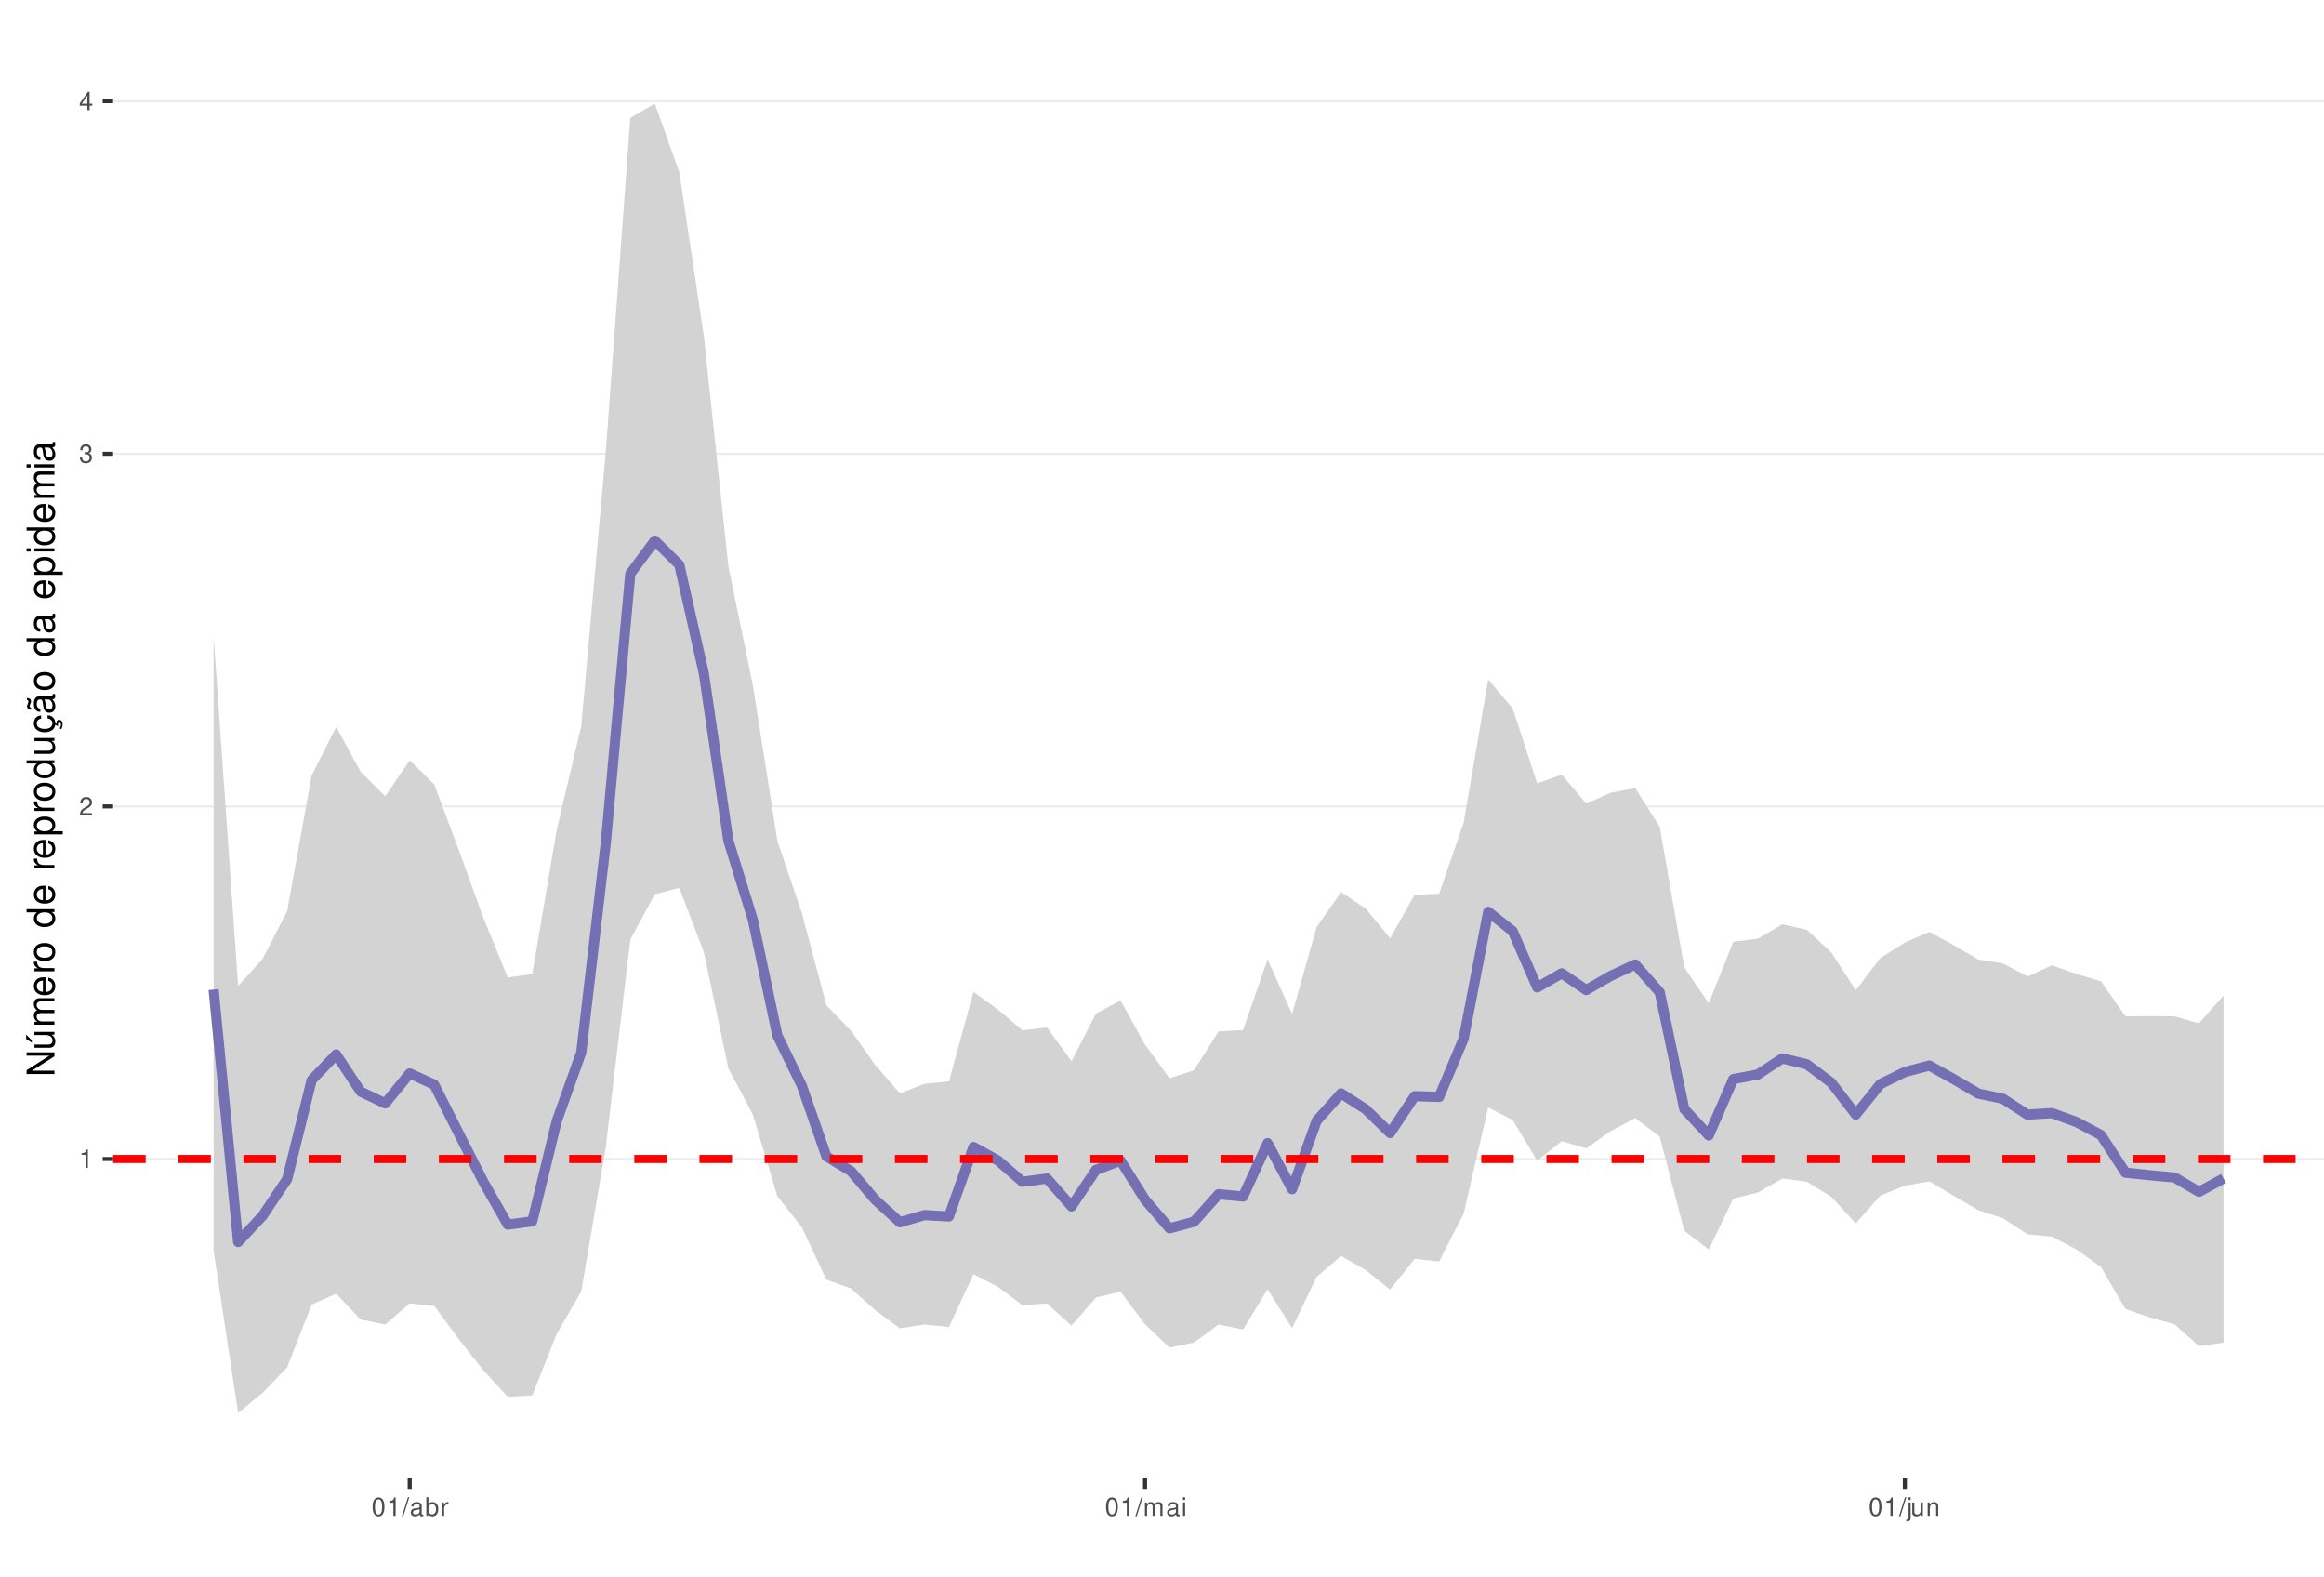
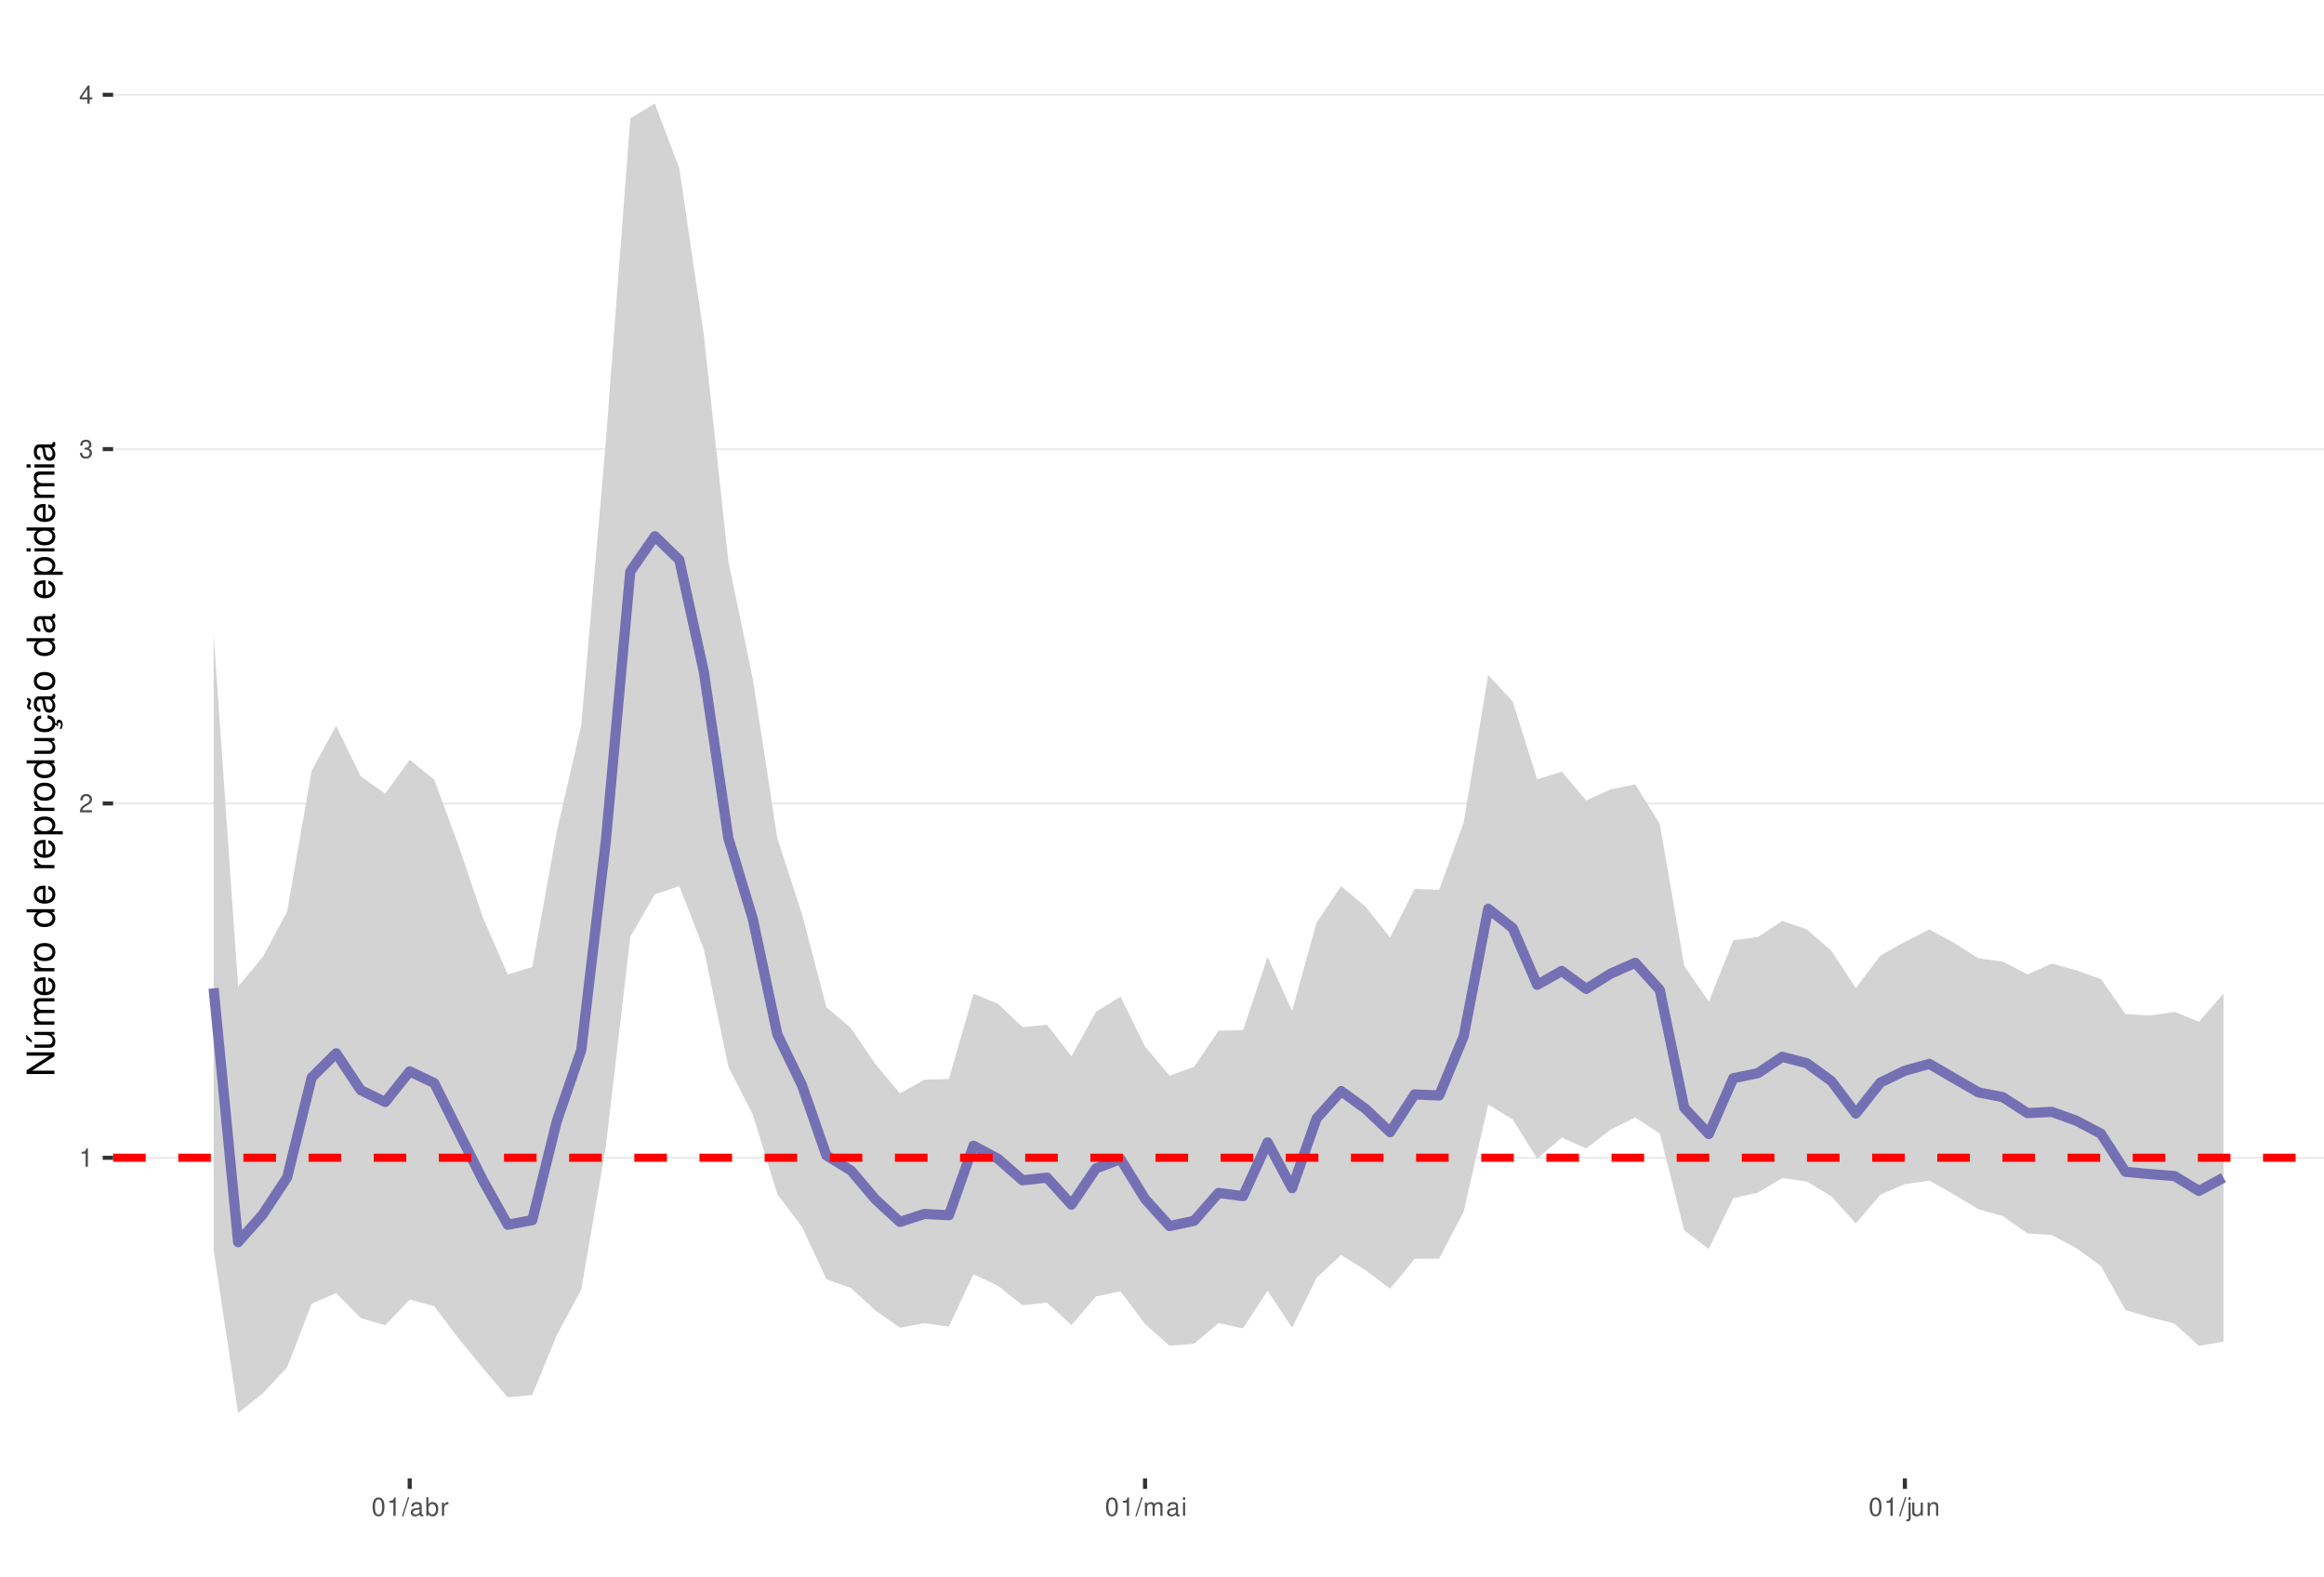
<svg xmlns="http://www.w3.org/2000/svg" xmlns:xlink="http://www.w3.org/1999/xlink" width="609pt" height="413pt" viewBox="0 0 609 413" version="1.1">
  <defs>
    <g>
      <symbol overflow="visible" id="glyph0-0">
        <path style="stroke:none;" d="" />
      </symbol>
      <symbol overflow="visible" id="glyph0-1">
        <path style="stroke:none;" d="M 1.719 -3.422 L 1.719 0 L 2.312 0 L 2.312 -4.812 L 1.922 -4.812 C 1.719 -4.078 1.578 -3.969 0.672 -3.859 L 0.672 -3.422 Z M 1.719 -3.422 " />
      </symbol>
      <symbol overflow="visible" id="glyph0-2">
        <path style="stroke:none;" d="M 3.375 -0.578 L 0.891 -0.578 C 0.938 -0.984 1.156 -1.234 1.734 -1.578 L 2.406 -1.953 C 3.062 -2.328 3.406 -2.812 3.406 -3.406 C 3.406 -3.812 3.234 -4.188 2.969 -4.438 C 2.688 -4.688 2.344 -4.812 1.891 -4.812 C 1.297 -4.812 0.844 -4.594 0.578 -4.188 C 0.422 -3.938 0.344 -3.641 0.328 -3.141 L 0.922 -3.141 C 0.938 -3.469 0.984 -3.672 1.062 -3.828 C 1.219 -4.125 1.516 -4.297 1.875 -4.297 C 2.406 -4.297 2.797 -3.906 2.797 -3.391 C 2.797 -3.016 2.578 -2.672 2.156 -2.438 L 1.547 -2.078 C 0.562 -1.516 0.281 -1.062 0.219 0 L 3.375 0 Z M 3.375 -0.578 " />
      </symbol>
      <symbol overflow="visible" id="glyph0-3">
        <path style="stroke:none;" d="M 1.469 -2.219 L 1.797 -2.219 C 2.422 -2.219 2.766 -1.922 2.766 -1.344 C 2.766 -0.734 2.406 -0.359 1.797 -0.359 C 1.156 -0.359 0.844 -0.688 0.797 -1.391 L 0.219 -1.391 C 0.234 -1.016 0.312 -0.766 0.422 -0.547 C 0.672 -0.078 1.125 0.156 1.766 0.156 C 2.75 0.156 3.375 -0.438 3.375 -1.344 C 3.375 -1.953 3.141 -2.297 2.562 -2.484 C 3.016 -2.672 3.234 -3 3.234 -3.484 C 3.234 -4.312 2.688 -4.812 1.797 -4.812 C 0.844 -4.812 0.328 -4.281 0.312 -3.266 L 0.906 -3.266 C 0.906 -3.547 0.938 -3.719 1 -3.875 C 1.141 -4.141 1.438 -4.297 1.797 -4.297 C 2.312 -4.297 2.625 -3.984 2.625 -3.469 C 2.625 -3.125 2.516 -2.922 2.25 -2.812 C 2.094 -2.75 1.875 -2.719 1.469 -2.703 Z M 1.469 -2.219 " />
      </symbol>
      <symbol overflow="visible" id="glyph0-4">
        <path style="stroke:none;" d="M 2.172 -1.172 L 2.172 0 L 2.766 0 L 2.766 -1.172 L 3.469 -1.172 L 3.469 -1.688 L 2.766 -1.688 L 2.766 -4.812 L 2.328 -4.812 L 0.188 -1.781 L 0.188 -1.172 Z M 2.172 -1.688 L 0.703 -1.688 L 2.172 -3.812 Z M 2.172 -1.688 " />
      </symbol>
      <symbol overflow="visible" id="glyph0-5">
        <path style="stroke:none;" d="M 1.828 -4.812 C 1.391 -4.812 0.984 -4.609 0.75 -4.281 C 0.438 -3.859 0.281 -3.219 0.281 -2.328 C 0.281 -0.703 0.812 0.156 1.828 0.156 C 2.828 0.156 3.375 -0.703 3.375 -2.297 C 3.375 -3.219 3.234 -3.844 2.922 -4.281 C 2.672 -4.625 2.281 -4.812 1.828 -4.812 Z M 1.828 -4.297 C 2.469 -4.297 2.781 -3.641 2.781 -2.344 C 2.781 -0.969 2.469 -0.328 1.812 -0.328 C 1.203 -0.328 0.891 -1 0.891 -2.328 C 0.891 -3.641 1.203 -4.297 1.828 -4.297 Z M 1.828 -4.297 " />
      </symbol>
      <symbol overflow="visible" id="glyph0-6">
        <path style="stroke:none;" d="M 1.531 -4.859 L -0.047 0.141 L 0.312 0.141 L 1.891 -4.859 Z M 1.531 -4.859 " />
      </symbol>
      <symbol overflow="visible" id="glyph0-7">
        <path style="stroke:none;" d="M 3.562 -0.328 C 3.5 -0.312 3.469 -0.312 3.438 -0.312 C 3.25 -0.312 3.141 -0.406 3.141 -0.578 L 3.141 -2.641 C 3.141 -3.25 2.688 -3.594 1.828 -3.594 C 1.312 -3.594 0.906 -3.438 0.672 -3.188 C 0.516 -3 0.453 -2.797 0.438 -2.453 L 0.984 -2.453 C 1.031 -2.875 1.297 -3.078 1.812 -3.078 C 2.312 -3.078 2.594 -2.891 2.594 -2.562 L 2.594 -2.406 C 2.578 -2.172 2.469 -2.078 2.016 -2.031 C 1.219 -1.922 1.109 -1.891 0.891 -1.812 C 0.484 -1.641 0.281 -1.328 0.281 -0.875 C 0.281 -0.25 0.719 0.156 1.422 0.156 C 1.859 0.156 2.219 0 2.609 -0.359 C 2.656 0 2.828 0.156 3.188 0.156 C 3.297 0.156 3.375 0.141 3.562 0.094 Z M 2.594 -1.094 C 2.594 -0.906 2.531 -0.797 2.375 -0.641 C 2.141 -0.438 1.875 -0.328 1.547 -0.328 C 1.109 -0.328 0.859 -0.547 0.859 -0.891 C 0.859 -1.266 1.094 -1.438 1.703 -1.531 C 2.297 -1.609 2.406 -1.641 2.594 -1.719 Z M 2.594 -1.094 " />
      </symbol>
      <symbol overflow="visible" id="glyph0-8">
        <path style="stroke:none;" d="M 0.359 -4.859 L 0.359 0 L 0.859 0 L 0.859 -0.453 C 1.125 -0.047 1.484 0.156 1.969 0.156 C 2.875 0.156 3.484 -0.594 3.484 -1.75 C 3.484 -2.891 2.922 -3.594 1.984 -3.594 C 1.516 -3.594 1.172 -3.406 0.906 -3.016 L 0.906 -4.859 Z M 1.891 -3.062 C 2.5 -3.062 2.906 -2.531 2.906 -1.703 C 2.906 -0.906 2.484 -0.359 1.891 -0.359 C 1.297 -0.359 0.906 -0.906 0.906 -1.719 C 0.906 -2.531 1.297 -3.062 1.891 -3.062 Z M 1.891 -3.062 " />
      </symbol>
      <symbol overflow="visible" id="glyph0-9">
        <path style="stroke:none;" d="M 0.453 -3.484 L 0.453 0 L 1.016 0 L 1.016 -1.812 C 1.031 -2.656 1.375 -3.016 2.141 -3 L 2.141 -3.562 C 2.047 -3.578 1.984 -3.594 1.922 -3.594 C 1.562 -3.594 1.297 -3.375 0.969 -2.859 L 0.969 -3.484 Z M 0.453 -3.484 " />
      </symbol>
      <symbol overflow="visible" id="glyph0-10">
        <path style="stroke:none;" d="M 0.469 -3.484 L 0.469 0 L 1.031 0 L 1.031 -2.188 C 1.031 -2.703 1.391 -3.109 1.844 -3.109 C 2.25 -3.109 2.484 -2.844 2.484 -2.406 L 2.484 0 L 3.047 0 L 3.047 -2.188 C 3.047 -2.703 3.422 -3.109 3.875 -3.109 C 4.266 -3.109 4.516 -2.844 4.516 -2.406 L 4.516 0 L 5.078 0 L 5.078 -2.609 C 5.078 -3.234 4.719 -3.594 4.062 -3.594 C 3.594 -3.594 3.312 -3.453 2.984 -3.062 C 2.781 -3.422 2.5 -3.594 2.047 -3.594 C 1.578 -3.594 1.266 -3.422 0.984 -3 L 0.984 -3.484 Z M 0.469 -3.484 " />
      </symbol>
      <symbol overflow="visible" id="glyph0-11">
        <path style="stroke:none;" d="M 1 -3.484 L 0.453 -3.484 L 0.453 0 L 1 0 Z M 1 -4.859 L 0.438 -4.859 L 0.438 -4.156 L 1 -4.156 Z M 1 -4.859 " />
      </symbol>
      <symbol overflow="visible" id="glyph0-12">
        <path style="stroke:none;" d="M 0.469 -3.484 L 0.469 0.5 C 0.469 0.859 0.359 0.969 0.016 0.969 C -0.031 0.969 -0.047 0.969 -0.125 0.953 L -0.125 1.438 C -0.047 1.438 -0.016 1.453 0.062 1.453 C 0.688 1.453 1.016 1.203 1.016 0.719 L 1.016 -3.484 Z M 1.016 -4.859 L 0.469 -4.859 L 0.469 -4.156 L 1.016 -4.156 Z M 1.016 -4.859 " />
      </symbol>
      <symbol overflow="visible" id="glyph0-13">
        <path style="stroke:none;" d="M 3.203 0 L 3.203 -3.484 L 2.656 -3.484 L 2.656 -1.516 C 2.656 -0.797 2.281 -0.328 1.703 -0.328 C 1.266 -0.328 0.984 -0.594 0.984 -1.016 L 0.984 -3.484 L 0.438 -3.484 L 0.438 -0.797 C 0.438 -0.219 0.859 0.156 1.547 0.156 C 2.062 0.156 2.391 -0.031 2.703 -0.484 L 2.703 0 Z M 3.203 0 " />
      </symbol>
      <symbol overflow="visible" id="glyph0-14">
        <path style="stroke:none;" d="M 0.469 -3.484 L 0.469 0 L 1.031 0 L 1.031 -1.922 C 1.031 -2.641 1.391 -3.109 1.969 -3.109 C 2.406 -3.109 2.688 -2.828 2.688 -2.422 L 2.688 0 L 3.234 0 L 3.234 -2.641 C 3.234 -3.219 2.812 -3.594 2.141 -3.594 C 1.625 -3.594 1.281 -3.391 0.984 -2.906 L 0.984 -3.484 Z M 0.469 -3.484 " />
      </symbol>
      <symbol overflow="visible" id="glyph1-0">
        <path style="stroke:none;" d="" />
      </symbol>
      <symbol overflow="visible" id="glyph1-1">
        <path style="stroke:none;" d="M -7.297 -6.453 L -7.297 -5.578 L -1.328 -5.578 L -7.297 -1.766 L -7.297 -0.766 L 0 -0.766 L 0 -1.641 L -5.906 -1.641 L 0 -5.406 L 0 -6.453 Z M -7.297 -6.453 " />
      </symbol>
      <symbol overflow="visible" id="glyph1-2">
        <path style="stroke:none;" d="M 0 -4.812 L -5.234 -4.812 L -5.234 -3.984 L -2.266 -3.984 C -1.203 -3.984 -0.5 -3.438 -0.5 -2.562 C -0.5 -1.906 -0.906 -1.484 -1.531 -1.484 L -5.234 -1.484 L -5.234 -0.656 L -1.203 -0.656 C -0.328 -0.656 0.234 -1.297 0.234 -2.312 C 0.234 -3.094 -0.047 -3.578 -0.734 -4.062 L 0 -4.062 Z M -7.406 -2.953 L -5.922 -2 L -5.922 -2.594 L -7.406 -4.094 Z M -7.406 -2.953 " />
      </symbol>
      <symbol overflow="visible" id="glyph1-3">
        <path style="stroke:none;" d="M -5.234 -0.703 L 0 -0.703 L 0 -1.547 L -3.297 -1.547 C -4.047 -1.547 -4.656 -2.094 -4.656 -2.766 C -4.656 -3.391 -4.281 -3.734 -3.609 -3.734 L 0 -3.734 L 0 -4.578 L -3.297 -4.578 C -4.047 -4.578 -4.656 -5.125 -4.656 -5.812 C -4.656 -6.422 -4.266 -6.781 -3.609 -6.781 L 0 -6.781 L 0 -7.625 L -3.938 -7.625 C -4.875 -7.625 -5.391 -7.078 -5.391 -6.094 C -5.391 -5.406 -5.188 -4.984 -4.594 -4.484 C -5.156 -4.188 -5.391 -3.766 -5.391 -3.078 C -5.391 -2.375 -5.125 -1.906 -4.5 -1.469 L -5.234 -1.469 Z M -5.234 -0.703 " />
      </symbol>
      <symbol overflow="visible" id="glyph1-4">
        <path style="stroke:none;" d="M -2.344 -5.125 C -3.141 -5.125 -3.625 -5.062 -4.016 -4.922 C -4.875 -4.578 -5.391 -3.781 -5.391 -2.797 C -5.391 -1.344 -4.281 -0.406 -2.547 -0.406 C -0.812 -0.406 0.234 -1.297 0.234 -2.781 C 0.234 -3.984 -0.453 -4.812 -1.594 -5.016 L -1.594 -4.188 C -0.906 -3.953 -0.547 -3.484 -0.547 -2.812 C -0.547 -2.281 -0.781 -1.828 -1.219 -1.547 C -1.516 -1.344 -1.812 -1.281 -2.344 -1.266 Z M -3.016 -1.297 C -3.984 -1.359 -4.625 -1.953 -4.625 -2.797 C -4.625 -3.641 -3.953 -4.234 -3.016 -4.234 Z M -3.016 -1.297 " />
      </symbol>
      <symbol overflow="visible" id="glyph1-5">
        <path style="stroke:none;" d="M -5.234 -0.688 L 0 -0.688 L 0 -1.531 L -2.719 -1.531 C -3.984 -1.547 -4.547 -2.062 -4.516 -3.203 L -5.359 -3.203 C -5.375 -3.062 -5.391 -2.984 -5.391 -2.891 C -5.391 -2.344 -5.062 -1.938 -4.297 -1.453 L -5.234 -1.453 Z M -5.234 -0.688 " />
      </symbol>
      <symbol overflow="visible" id="glyph1-6">
        <path style="stroke:none;" d="M -5.391 -2.719 C -5.391 -1.234 -4.344 -0.359 -2.578 -0.359 C -0.812 -0.359 0.234 -1.234 0.234 -2.734 C 0.234 -4.203 -0.812 -5.094 -2.547 -5.094 C -4.359 -5.094 -5.391 -4.234 -5.391 -2.719 Z M -4.625 -2.734 C -4.625 -3.672 -3.844 -4.234 -2.547 -4.234 C -1.312 -4.234 -0.547 -3.656 -0.547 -2.734 C -0.547 -1.797 -1.312 -1.234 -2.578 -1.234 C -3.844 -1.234 -4.625 -1.797 -4.625 -2.734 Z M -4.625 -2.734 " />
      </symbol>
      <symbol overflow="visible" id="glyph1-7">
        <path style="stroke:none;" d="" />
      </symbol>
      <symbol overflow="visible" id="glyph1-8">
        <path style="stroke:none;" d="M -7.297 -4.953 L -7.297 -4.125 L -4.578 -4.125 C -5.109 -3.766 -5.391 -3.203 -5.391 -2.516 C -5.391 -1.156 -4.297 -0.266 -2.625 -0.266 C -0.859 -0.266 0.234 -1.125 0.234 -2.547 C 0.234 -3.266 -0.047 -3.766 -0.688 -4.203 L 0 -4.203 L 0 -4.953 Z M -4.609 -2.656 C -4.609 -3.547 -3.812 -4.125 -2.562 -4.125 C -1.344 -4.125 -0.547 -3.547 -0.547 -2.656 C -0.547 -1.734 -1.359 -1.125 -2.578 -1.125 C -3.797 -1.125 -4.609 -1.734 -4.609 -2.656 Z M -4.609 -2.656 " />
      </symbol>
      <symbol overflow="visible" id="glyph1-9">
        <path style="stroke:none;" d="M 2.188 -0.547 L 2.188 -1.375 L -0.547 -1.375 C -0.016 -1.812 0.234 -2.312 0.234 -2.984 C 0.234 -4.344 -0.859 -5.234 -2.531 -5.234 C -4.297 -5.234 -5.391 -4.375 -5.391 -2.984 C -5.391 -2.266 -5.062 -1.703 -4.453 -1.312 L -5.234 -1.312 L -5.234 -0.547 Z M -4.609 -2.844 C -4.609 -3.766 -3.797 -4.359 -2.547 -4.359 C -1.359 -4.359 -0.547 -3.75 -0.547 -2.844 C -0.547 -1.953 -1.344 -1.375 -2.578 -1.375 C -3.812 -1.375 -4.609 -1.953 -4.609 -2.844 Z M -4.609 -2.844 " />
      </symbol>
      <symbol overflow="visible" id="glyph1-10">
        <path style="stroke:none;" d="M 0 -4.812 L -5.234 -4.812 L -5.234 -3.984 L -2.266 -3.984 C -1.203 -3.984 -0.5 -3.438 -0.5 -2.562 C -0.5 -1.906 -0.906 -1.484 -1.531 -1.484 L -5.234 -1.484 L -5.234 -0.656 L -1.203 -0.656 C -0.328 -0.656 0.234 -1.297 0.234 -2.312 C 0.234 -3.094 -0.047 -3.578 -0.734 -4.062 L 0 -4.062 Z M 0 -4.812 " />
      </symbol>
      <symbol overflow="visible" id="glyph1-11">
        <path style="stroke:none;" d="M 0.234 -2.641 C 0.234 -3.875 -0.547 -4.703 -1.797 -4.766 L -1.797 -3.938 C -0.953 -3.797 -0.531 -3.359 -0.531 -2.656 C -0.531 -1.734 -1.281 -1.188 -2.516 -1.188 C -3.844 -1.188 -4.625 -1.719 -4.625 -2.625 C -4.625 -3.328 -4.203 -3.766 -3.484 -3.875 L -3.484 -4.703 C -3.984 -4.672 -4.312 -4.562 -4.609 -4.359 C -5.094 -4 -5.391 -3.375 -5.391 -2.641 C -5.391 -1.219 -4.266 -0.312 -2.531 -0.312 C -1.469 -0.312 -0.625 -0.672 -0.156 -1.312 C 0.047 -1.594 0.125 -1.812 0.203 -2.25 L 0.922 -1.938 L 0.984 -2.062 C 0.938 -2.188 0.906 -2.25 0.906 -2.375 C 0.906 -2.656 1.047 -2.828 1.281 -2.828 C 1.547 -2.828 1.734 -2.594 1.734 -2.297 C 1.734 -2.031 1.672 -1.844 1.438 -1.406 L 1.406 -1.312 L 1.812 -1.094 C 2.078 -1.75 2.141 -1.953 2.141 -2.344 C 2.141 -3.109 1.781 -3.578 1.203 -3.578 C 0.781 -3.578 0.547 -3.297 0.547 -2.797 C 0.547 -2.703 0.547 -2.641 0.562 -2.516 Z M 0.234 -2.641 " />
      </symbol>
      <symbol overflow="visible" id="glyph1-12">
        <path style="stroke:none;" d="M -0.484 -5.344 C -0.469 -5.266 -0.469 -5.219 -0.469 -5.172 C -0.469 -4.875 -0.625 -4.719 -0.875 -4.719 L -3.953 -4.719 C -4.891 -4.719 -5.391 -4.047 -5.391 -2.75 C -5.391 -1.984 -5.172 -1.375 -4.781 -1.016 C -4.516 -0.766 -4.203 -0.672 -3.688 -0.656 L -3.688 -1.484 C -4.328 -1.562 -4.625 -1.938 -4.625 -2.719 C -4.625 -3.484 -4.344 -3.891 -3.844 -3.891 L -3.625 -3.891 C -3.266 -3.875 -3.125 -3.703 -3.047 -3.016 C -2.891 -1.844 -2.844 -1.656 -2.719 -1.344 C -2.453 -0.734 -2 -0.422 -1.312 -0.422 C -0.375 -0.422 0.234 -1.078 0.234 -2.141 C 0.234 -2.797 0 -3.328 -0.547 -3.922 C 0 -3.984 0.234 -4.234 0.234 -4.781 C 0.234 -4.953 0.203 -5.062 0.141 -5.344 Z M -1.656 -3.891 C -1.375 -3.891 -1.203 -3.812 -0.969 -3.562 C -0.656 -3.219 -0.5 -2.812 -0.5 -2.312 C -0.5 -1.672 -0.812 -1.297 -1.344 -1.297 C -1.891 -1.297 -2.172 -1.656 -2.297 -2.547 C -2.422 -3.438 -2.453 -3.609 -2.594 -3.891 Z M -7.172 -3.75 C -6.922 -3.672 -6.812 -3.547 -6.812 -3.375 C -6.812 -3.25 -6.875 -2.984 -6.984 -2.734 C -7.156 -2.312 -7.172 -2.25 -7.172 -2.047 C -7.172 -1.594 -6.797 -1.297 -6.141 -1.188 L -6.141 -1.766 C -6.375 -1.812 -6.5 -1.938 -6.5 -2.094 C -6.5 -2.203 -6.469 -2.344 -6.375 -2.578 C -6.156 -3.156 -6.125 -3.234 -6.125 -3.438 C -6.125 -3.922 -6.484 -4.219 -7.172 -4.312 Z M -7.172 -3.75 " />
      </symbol>
      <symbol overflow="visible" id="glyph1-13">
        <path style="stroke:none;" d="M -0.484 -5.344 C -0.469 -5.266 -0.469 -5.219 -0.469 -5.172 C -0.469 -4.875 -0.625 -4.719 -0.875 -4.719 L -3.953 -4.719 C -4.891 -4.719 -5.391 -4.047 -5.391 -2.75 C -5.391 -1.984 -5.172 -1.375 -4.781 -1.016 C -4.516 -0.766 -4.203 -0.672 -3.688 -0.656 L -3.688 -1.484 C -4.328 -1.562 -4.625 -1.938 -4.625 -2.719 C -4.625 -3.484 -4.344 -3.891 -3.844 -3.891 L -3.625 -3.891 C -3.266 -3.875 -3.125 -3.703 -3.047 -3.016 C -2.891 -1.844 -2.844 -1.656 -2.719 -1.344 C -2.453 -0.734 -2 -0.422 -1.312 -0.422 C -0.375 -0.422 0.234 -1.078 0.234 -2.141 C 0.234 -2.797 0 -3.328 -0.547 -3.922 C 0 -3.984 0.234 -4.234 0.234 -4.781 C 0.234 -4.953 0.203 -5.062 0.141 -5.344 Z M -1.656 -3.891 C -1.375 -3.891 -1.203 -3.812 -0.969 -3.562 C -0.656 -3.219 -0.5 -2.812 -0.5 -2.312 C -0.5 -1.672 -0.812 -1.297 -1.344 -1.297 C -1.891 -1.297 -2.172 -1.656 -2.297 -2.547 C -2.422 -3.438 -2.453 -3.609 -2.594 -3.891 Z M -1.656 -3.891 " />
      </symbol>
      <symbol overflow="visible" id="glyph1-14">
        <path style="stroke:none;" d="M -5.234 -1.5 L -5.234 -0.672 L 0 -0.672 L 0 -1.5 Z M -7.297 -1.5 L -7.297 -0.656 L -6.234 -0.656 L -6.234 -1.5 Z M -7.297 -1.5 " />
      </symbol>
    </g>
    <clipPath id="clip1">
      <path d="M 29.645 9.961 L 609 9.961 L 609 387.328 L 29.645 387.328 Z M 29.645 9.961 " />
    </clipPath>
    <clipPath id="clip2">
      <path d="M 29.645 303 L 609 303 L 609 304 L 29.645 304 Z M 29.645 303 " />
    </clipPath>
    <clipPath id="clip3">
-       <path d="M 29.645 210 L 609 210 L 609 212 L 29.645 212 Z M 29.645 210 " />
+       <path d="M 29.645 210 L 609 210 L 609 211 L 29.645 211 Z M 29.645 210 " />
    </clipPath>
    <clipPath id="clip4">
-       <path d="M 29.645 118 L 609 118 L 609 120 L 29.645 120 Z M 29.645 118 " />
+       <path d="M 29.645 117 L 609 117 L 609 118 L 29.645 118 Z M 29.645 117 " />
    </clipPath>
    <clipPath id="clip5">
-       <path d="M 29.645 26 L 609 26 L 609 27 L 29.645 27 Z M 29.645 26 " />
+       <path d="M 29.645 24 L 609 24 L 609 26 L 29.645 26 Z M 29.645 24 " />
    </clipPath>
    <clipPath id="clip6">
      <path d="M 29.645 302 L 609 302 L 609 305 L 29.645 305 Z M 29.645 302 " />
    </clipPath>
  </defs>
  <g id="surface53">
    <rect x="0" y="0" width="609" height="413" style="fill:rgb(100%,100%,100%);fill-opacity:1;stroke:none;" />
    <rect x="0" y="0" width="609" height="413" style="fill:rgb(100%,100%,100%);fill-opacity:1;stroke:none;" />
    <path style="fill:none;stroke-width:1.067;stroke-linecap:round;stroke-linejoin:round;stroke:rgb(100%,100%,100%);stroke-opacity:1;stroke-miterlimit:10;" d="M 0 413 L 609 413 L 609 0 L 0 0 Z M 0 413 " />
    <g clip-path="url(#clip1)" clip-rule="nonzero">
      <path style=" stroke:none;fill-rule:nonzero;fill:rgb(100%,100%,100%);fill-opacity:1;" d="M 29.645 387.328 L 609 387.328 L 609 9.961 L 29.645 9.961 Z M 29.645 387.328 " />
    </g>
    <g clip-path="url(#clip2)" clip-rule="nonzero">
-       <path style="fill:none;stroke-width:0.533;stroke-linecap:butt;stroke-linejoin:round;stroke:rgb(92.157%,92.157%,92.157%);stroke-opacity:1;stroke-miterlimit:10;" d="M 29.645 303.629 L 609 303.629 " />
+       <path style="fill:none;stroke-width:0.533;stroke-linecap:butt;stroke-linejoin:round;stroke:rgb(92.157%,92.157%,92.157%);stroke-opacity:1;stroke-miterlimit:10;" d="M 29.645 303.309 L 609 303.309 " />
    </g>
    <g clip-path="url(#clip3)" clip-rule="nonzero">
-       <path style="fill:none;stroke-width:0.533;stroke-linecap:butt;stroke-linejoin:round;stroke:rgb(92.157%,92.157%,92.157%);stroke-opacity:1;stroke-miterlimit:10;" d="M 29.645 211.258 L 609 211.258 " />
+       <path style="fill:none;stroke-width:0.533;stroke-linecap:butt;stroke-linejoin:round;stroke:rgb(92.157%,92.157%,92.157%);stroke-opacity:1;stroke-miterlimit:10;" d="M 29.645 210.484 L 609 210.484 " />
    </g>
    <g clip-path="url(#clip4)" clip-rule="nonzero">
-       <path style="fill:none;stroke-width:0.533;stroke-linecap:butt;stroke-linejoin:round;stroke:rgb(92.157%,92.157%,92.157%);stroke-opacity:1;stroke-miterlimit:10;" d="M 29.645 118.883 L 609 118.883 " />
+       <path style="fill:none;stroke-width:0.533;stroke-linecap:butt;stroke-linejoin:round;stroke:rgb(92.157%,92.157%,92.157%);stroke-opacity:1;stroke-miterlimit:10;" d="M 29.645 117.66 L 609 117.66 " />
    </g>
    <g clip-path="url(#clip5)" clip-rule="nonzero">
-       <path style="fill:none;stroke-width:0.533;stroke-linecap:butt;stroke-linejoin:round;stroke:rgb(92.157%,92.157%,92.157%);stroke-opacity:1;stroke-miterlimit:10;" d="M 29.645 26.512 L 609 26.512 " />
-     </g>
-     <path style=" stroke:none;fill-rule:nonzero;fill:rgb(82.745%,82.745%,82.745%);fill-opacity:1;" d="M 55.98 166.777 L 62.402 258.289 L 68.824 251.223 L 75.25 238.703 L 81.672 203.16 L 88.094 190.445 L 94.516 202.191 L 100.941 208.609 L 107.363 199.191 L 113.785 205.5 L 120.211 222.664 L 126.633 240.352 L 133.055 256.094 L 139.477 255.18 L 145.902 217.324 L 152.324 190.172 L 158.746 118.281 L 165.172 30.91 L 171.594 27.117 L 178.016 45.129 L 184.441 88.055 L 190.863 148.32 L 197.285 179.52 L 203.707 220.27 L 210.133 239.234 L 216.555 263.359 L 222.977 269.977 L 229.402 279.082 L 235.824 286.438 L 242.246 283.938 L 248.668 283.312 L 255.094 259.863 L 261.516 264.473 L 267.938 269.941 L 274.363 269.184 L 280.785 278.012 L 287.207 265.547 L 293.629 262.098 L 300.055 273.688 L 306.477 282.484 L 312.898 280.379 L 319.324 270.215 L 325.746 269.848 L 332.168 251.348 L 338.59 265.641 L 345.016 242.875 L 351.438 233.699 L 357.859 238.023 L 364.285 245.805 L 370.707 234.41 L 377.129 234.141 L 383.551 215.496 L 389.977 178.016 L 396.398 185.629 L 402.82 205.227 L 409.246 202.926 L 415.668 210.523 L 422.09 207.676 L 428.512 206.477 L 434.938 216.625 L 441.359 253.449 L 447.781 262.855 L 454.207 246.703 L 460.629 245.93 L 467.051 242.137 L 473.477 243.59 L 479.898 249.531 L 486.32 259.422 L 492.742 250.969 L 499.168 246.93 L 505.59 244.133 L 512.012 247.641 L 518.438 251.387 L 524.859 252.395 L 531.281 255.824 L 537.703 252.906 L 544.129 255.16 L 550.551 257.078 L 556.973 266.254 L 563.398 266.203 L 569.82 266.262 L 576.242 268.09 L 582.664 260.801 L 582.664 351.742 L 576.242 352.656 L 569.82 346.934 L 563.398 345.16 L 556.973 342.941 L 550.551 331.934 L 544.129 327.332 L 537.703 323.977 L 531.281 323.355 L 524.859 319.133 L 518.438 317.059 L 512.012 313.309 L 505.59 309.516 L 499.168 310.621 L 492.742 313.215 L 486.32 320.496 L 479.898 313.562 L 473.477 309.574 L 467.051 308.75 L 460.629 312.43 L 454.207 314.012 L 447.781 327.324 L 441.359 322.457 L 434.938 297.82 L 428.512 292.898 L 422.09 296.312 L 415.668 300.863 L 409.246 298.973 L 402.82 304.094 L 396.398 293.434 L 389.977 290.129 L 383.551 317.914 L 377.129 330.496 L 370.707 329.789 L 364.285 337.863 L 357.859 332.715 L 351.438 329.031 L 345.016 334.512 L 338.59 347.922 L 332.168 337.777 L 325.746 348.293 L 319.324 347 L 312.898 351.719 L 306.477 353.043 L 300.055 346.961 L 293.629 338.41 L 287.207 339.941 L 280.785 347.277 L 274.363 341.484 L 267.938 341.961 L 261.516 337.125 L 255.094 333.812 L 248.668 347.66 L 242.246 346.992 L 235.824 347.996 L 229.402 343.273 L 222.977 337.555 L 216.555 335.246 L 210.133 321.555 L 203.707 313.398 L 197.285 292 L 190.863 279.852 L 184.441 249.43 L 178.016 232.625 L 171.594 234.258 L 165.172 246.148 L 158.746 300.512 L 152.324 338.328 L 145.902 349.406 L 139.477 365.559 L 133.055 365.941 L 126.633 358.949 L 120.211 350.801 L 113.785 342.109 L 107.363 341.457 L 100.941 346.996 L 94.516 345.695 L 88.094 338.934 L 81.672 341.754 L 75.25 358.219 L 68.824 364.871 L 62.402 370.176 L 55.98 327.73 Z M 55.98 166.777 " />
-     <path style="fill:none;stroke-width:2.667;stroke-linecap:butt;stroke-linejoin:round;stroke:rgb(45.882%,43.922%,70.196%);stroke-opacity:1;stroke-miterlimit:10;" d="M 55.98 259.254 L 62.402 325.375 L 68.824 318.508 L 75.25 308.902 L 81.672 282.953 L 88.094 276.246 L 94.516 285.988 L 100.941 289.059 L 107.363 281.215 L 113.785 284.156 L 120.211 296.926 L 126.633 309.555 L 133.055 320.828 L 139.477 319.984 L 145.902 293.703 L 152.324 275.695 L 158.746 220.859 L 165.172 150.312 L 171.594 141.648 L 178.016 147.977 L 184.441 176.395 L 190.863 220.203 L 197.285 240.984 L 203.707 271.262 L 210.133 284.469 L 216.555 302.945 L 222.977 306.801 L 229.402 314.375 L 235.824 320.207 L 242.246 318.332 L 248.668 318.68 L 255.094 300.496 L 261.516 304.031 L 267.938 309.602 L 274.363 308.758 L 280.785 316.059 L 287.207 306.484 L 293.629 304.062 L 300.055 314.305 L 306.477 321.793 L 312.898 320.07 L 319.324 312.863 L 325.746 313.473 L 332.168 299.477 L 338.59 311.543 L 345.016 293.648 L 351.438 286.457 L 357.859 290.582 L 364.285 296.832 L 370.707 287.176 L 377.129 287.371 L 383.551 272.078 L 389.977 238.871 L 396.398 243.949 L 402.82 258.691 L 409.246 254.992 L 415.668 259.375 L 422.09 255.668 L 428.512 252.676 L 434.938 259.988 L 441.359 290.535 L 447.781 297.465 L 454.207 282.695 L 460.629 281.504 L 467.051 277.281 L 473.477 278.824 L 479.898 283.652 L 486.32 292.004 L 492.742 284.023 L 499.168 280.84 L 505.59 279.152 L 512.012 282.746 L 518.438 286.5 L 524.859 287.844 L 531.281 292.008 L 537.703 291.621 L 544.129 293.945 L 550.551 297.355 L 556.973 307.215 L 563.398 307.898 L 569.82 308.469 L 576.242 312.23 L 582.664 308.738 " />
+       <path style="fill:none;stroke-width:0.533;stroke-linecap:butt;stroke-linejoin:round;stroke:rgb(92.157%,92.157%,92.157%);stroke-opacity:1;stroke-miterlimit:10;" d="M 29.645 24.836 L 609 24.836 " />
+     </g>
+     <path style=" stroke:none;fill-rule:nonzero;fill:rgb(82.745%,82.745%,82.745%);fill-opacity:1;" d="M 55.98 166.195 L 62.402 258.453 L 68.824 250.77 L 75.25 238.809 L 81.672 201.867 L 88.094 190.164 L 94.516 203.375 L 100.941 207.93 L 107.363 199.047 L 113.785 204.258 L 120.211 221.672 L 126.633 240.629 L 133.055 255.297 L 139.477 253.34 L 145.902 217.852 L 152.324 189.961 L 158.746 115.828 L 165.172 30.996 L 171.594 27.117 L 178.016 44.137 L 184.441 87.828 L 190.863 147.027 L 197.285 177.918 L 203.707 219.621 L 210.133 239.398 L 216.555 263.867 L 222.977 269.332 L 229.402 278.801 L 235.824 286.465 L 242.246 282.867 L 248.668 282.68 L 255.094 260.32 L 261.516 262.961 L 267.938 269.078 L 274.363 268.496 L 280.785 276.703 L 287.207 265.074 L 293.629 261.105 L 300.055 274.188 L 306.477 281.812 L 312.898 279.492 L 319.324 270.031 L 325.746 269.891 L 332.168 250.688 L 338.59 264.848 L 345.016 241.664 L 351.438 232.168 L 357.859 237.559 L 364.285 245.625 L 370.707 232.879 L 377.129 233.121 L 383.551 215.473 L 389.977 176.836 L 396.398 183.773 L 402.82 204.16 L 409.246 202.145 L 415.668 209.715 L 422.09 206.809 L 428.512 205.504 L 434.938 215.848 L 441.359 253.035 L 447.781 262.414 L 454.207 246.359 L 460.629 245.496 L 467.051 241.266 L 473.477 243.477 L 479.898 249.109 L 486.32 258.855 L 492.742 250.332 L 499.168 246.746 L 505.59 243.492 L 512.012 246.984 L 518.438 251.07 L 524.859 251.926 L 531.281 255.266 L 537.703 252.426 L 544.129 254.23 L 550.551 256.508 L 556.973 265.656 L 563.398 266.059 L 569.82 265.086 L 576.242 267.652 L 582.664 260.324 L 582.664 351.457 L 576.242 352.598 L 569.82 346.762 L 563.398 345.09 L 556.973 343.219 L 550.551 331.699 L 544.129 327.016 L 537.703 323.57 L 531.281 323.137 L 524.859 318.594 L 518.438 316.809 L 512.012 312.93 L 505.59 309.309 L 499.168 310.227 L 492.742 312.98 L 486.32 320.516 L 479.898 313.414 L 473.477 309.543 L 467.051 308.641 L 460.629 312.453 L 454.207 313.902 L 447.781 327.215 L 441.359 322.355 L 434.938 296.973 L 428.512 292.754 L 422.09 295.93 L 415.668 300.855 L 409.246 298.043 L 402.82 303.566 L 396.398 293.262 L 389.977 289.367 L 383.551 317.406 L 377.129 329.746 L 370.707 329.785 L 364.285 337.641 L 357.859 332.801 L 351.438 328.785 L 345.016 334.75 L 338.59 347.848 L 332.168 338.145 L 325.746 348.004 L 319.324 346.625 L 312.898 352.055 L 306.477 352.543 L 300.055 346.879 L 293.629 338.297 L 287.207 339.652 L 280.785 347.133 L 274.363 341.273 L 267.938 341.945 L 261.516 336.863 L 255.094 333.832 L 248.668 347.531 L 242.246 346.637 L 235.824 347.832 L 229.402 343.324 L 222.977 337.418 L 216.555 335.141 L 210.133 321.375 L 203.707 312.887 L 197.285 292.051 L 190.863 279.473 L 184.441 248.711 L 178.016 232.141 L 171.594 234.301 L 165.172 245.383 L 158.746 300.422 L 152.324 337.844 L 145.902 349.797 L 139.477 365.477 L 133.055 366.105 L 126.633 358.496 L 120.211 350.723 L 113.785 342.219 L 107.363 340.457 L 100.941 347.199 L 94.516 345.309 L 88.094 338.758 L 81.672 341.547 L 75.25 358.199 L 68.824 365.062 L 62.402 370.176 L 55.98 327.469 Z M 55.98 166.195 " />
+     <path style="fill:none;stroke-width:2.667;stroke-linecap:butt;stroke-linejoin:round;stroke:rgb(45.882%,43.922%,70.196%);stroke-opacity:1;stroke-miterlimit:10;" d="M 55.98 258.926 L 62.402 325.43 L 68.824 318.203 L 75.25 308.453 L 81.672 282.305 L 88.094 275.93 L 94.516 285.582 L 100.941 288.711 L 107.363 280.676 L 113.785 283.75 L 120.211 296.598 L 126.633 309.398 L 133.055 320.855 L 139.477 319.66 L 145.902 293.754 L 152.324 275.074 L 158.746 220.484 L 165.172 149.727 L 171.594 140.484 L 178.016 146.691 L 184.441 176.027 L 190.863 219.566 L 197.285 240.809 L 203.707 271 L 210.133 284.242 L 216.555 302.715 L 222.977 306.629 L 229.402 314.215 L 235.824 320.125 L 242.246 318.031 L 248.668 318.363 L 255.094 300.176 L 261.516 303.574 L 267.938 309.215 L 274.363 308.512 L 280.785 315.594 L 287.207 306.098 L 293.629 303.656 L 300.055 314.105 L 306.477 321.203 L 312.898 319.844 L 319.324 312.527 L 325.746 313.367 L 332.168 299.281 L 338.59 311.285 L 345.016 292.996 L 351.438 285.852 L 357.859 290.504 L 364.285 296.598 L 370.707 286.719 L 377.129 286.996 L 383.551 271.523 L 389.977 238.082 L 396.398 243.133 L 402.82 258.016 L 409.246 254.375 L 415.668 259.066 L 422.09 255.07 L 428.512 252.227 L 434.938 259.332 L 441.359 290.227 L 447.781 297.09 L 454.207 282.469 L 460.629 281.164 L 467.051 276.875 L 473.477 278.539 L 479.898 283.211 L 486.32 291.723 L 492.742 283.629 L 499.168 280.496 L 505.59 278.719 L 512.012 282.465 L 518.438 286.176 L 524.859 287.438 L 531.281 291.613 L 537.703 291.289 L 544.129 293.617 L 550.551 297.016 L 556.973 306.98 L 563.398 307.598 L 569.82 308.094 L 576.242 311.992 L 582.664 308.539 " />
    <g clip-path="url(#clip6)" clip-rule="nonzero">
-       <path style="fill:none;stroke-width:2.134;stroke-linecap:butt;stroke-linejoin:round;stroke:rgb(100%,0%,0%);stroke-opacity:1;stroke-dasharray:8.536,8.536;stroke-miterlimit:10;" d="M 29.645 303.629 L 609 303.629 " />
-     </g>
-     <g style="fill:rgb(30.196%,30.196%,30.196%);fill-opacity:1;">
-       <use xlink:href="#glyph0-1" x="20.715" y="305.977" />
-     </g>
-     <g style="fill:rgb(30.196%,30.196%,30.196%);fill-opacity:1;">
-       <use xlink:href="#glyph0-2" x="20.715" y="213.605" />
-     </g>
-     <g style="fill:rgb(30.196%,30.196%,30.196%);fill-opacity:1;">
-       <use xlink:href="#glyph0-3" x="20.715" y="121.23" />
-     </g>
-     <g style="fill:rgb(30.196%,30.196%,30.196%);fill-opacity:1;">
-       <use xlink:href="#glyph0-4" x="20.715" y="28.859" />
-     </g>
-     <path style="fill:none;stroke-width:1.067;stroke-linecap:butt;stroke-linejoin:round;stroke:rgb(20%,20%,20%);stroke-opacity:1;stroke-miterlimit:10;" d="M 26.906 303.629 L 29.645 303.629 " />
-     <path style="fill:none;stroke-width:1.067;stroke-linecap:butt;stroke-linejoin:round;stroke:rgb(20%,20%,20%);stroke-opacity:1;stroke-miterlimit:10;" d="M 26.906 211.258 L 29.645 211.258 " />
-     <path style="fill:none;stroke-width:1.067;stroke-linecap:butt;stroke-linejoin:round;stroke:rgb(20%,20%,20%);stroke-opacity:1;stroke-miterlimit:10;" d="M 26.906 118.883 L 29.645 118.883 " />
-     <path style="fill:none;stroke-width:1.067;stroke-linecap:butt;stroke-linejoin:round;stroke:rgb(20%,20%,20%);stroke-opacity:1;stroke-miterlimit:10;" d="M 26.906 26.512 L 29.645 26.512 " />
+       <path style="fill:none;stroke-width:2.134;stroke-linecap:butt;stroke-linejoin:round;stroke:rgb(100%,0%,0%);stroke-opacity:1;stroke-dasharray:8.536,8.536;stroke-miterlimit:10;" d="M 29.645 303.309 L 609 303.309 " />
+     </g>
+     <g style="fill:rgb(30.196%,30.196%,30.196%);fill-opacity:1;">
+       <use xlink:href="#glyph0-1" x="20.715" y="305.656" />
+     </g>
+     <g style="fill:rgb(30.196%,30.196%,30.196%);fill-opacity:1;">
+       <use xlink:href="#glyph0-2" x="20.715" y="212.832" />
+     </g>
+     <g style="fill:rgb(30.196%,30.196%,30.196%);fill-opacity:1;">
+       <use xlink:href="#glyph0-3" x="20.715" y="120.008" />
+     </g>
+     <g style="fill:rgb(30.196%,30.196%,30.196%);fill-opacity:1;">
+       <use xlink:href="#glyph0-4" x="20.715" y="27.184" />
+     </g>
+     <path style="fill:none;stroke-width:1.067;stroke-linecap:butt;stroke-linejoin:round;stroke:rgb(20%,20%,20%);stroke-opacity:1;stroke-miterlimit:10;" d="M 26.906 303.309 L 29.645 303.309 " />
+     <path style="fill:none;stroke-width:1.067;stroke-linecap:butt;stroke-linejoin:round;stroke:rgb(20%,20%,20%);stroke-opacity:1;stroke-miterlimit:10;" d="M 26.906 210.484 L 29.645 210.484 " />
+     <path style="fill:none;stroke-width:1.067;stroke-linecap:butt;stroke-linejoin:round;stroke:rgb(20%,20%,20%);stroke-opacity:1;stroke-miterlimit:10;" d="M 26.906 117.66 L 29.645 117.66 " />
+     <path style="fill:none;stroke-width:1.067;stroke-linecap:butt;stroke-linejoin:round;stroke:rgb(20%,20%,20%);stroke-opacity:1;stroke-miterlimit:10;" d="M 26.906 24.836 L 29.645 24.836 " />
    <path style="fill:none;stroke-width:1.067;stroke-linecap:butt;stroke-linejoin:round;stroke:rgb(20%,20%,20%);stroke-opacity:1;stroke-miterlimit:10;" d="M 107.363 390.07 L 107.363 387.328 " />
    <path style="fill:none;stroke-width:1.067;stroke-linecap:butt;stroke-linejoin:round;stroke:rgb(20%,20%,20%);stroke-opacity:1;stroke-miterlimit:10;" d="M 300.055 390.07 L 300.055 387.328 " />
    <path style="fill:none;stroke-width:1.067;stroke-linecap:butt;stroke-linejoin:round;stroke:rgb(20%,20%,20%);stroke-opacity:1;stroke-miterlimit:10;" d="M 499.168 390.07 L 499.168 387.328 " />
    <g style="fill:rgb(30.196%,30.196%,30.196%);fill-opacity:1;">
      <use xlink:href="#glyph0-5" x="97.363" y="397.109" />
      <use xlink:href="#glyph0-1" x="101.363" y="397.109" />
      <use xlink:href="#glyph0-6" x="105.363" y="397.109" />
      <use xlink:href="#glyph0-7" x="107.363" y="397.109" />
      <use xlink:href="#glyph0-8" x="111.363" y="397.109" />
      <use xlink:href="#glyph0-9" x="115.363" y="397.109" />
    </g>
    <g style="fill:rgb(30.196%,30.196%,30.196%);fill-opacity:1;">
      <use xlink:href="#glyph0-5" x="289.555" y="397.109" />
      <use xlink:href="#glyph0-1" x="293.555" y="397.109" />
      <use xlink:href="#glyph0-6" x="297.555" y="397.109" />
      <use xlink:href="#glyph0-10" x="299.555" y="397.109" />
      <use xlink:href="#glyph0-7" x="305.555" y="397.109" />
      <use xlink:href="#glyph0-11" x="309.555" y="397.109" />
    </g>
    <g style="fill:rgb(30.196%,30.196%,30.196%);fill-opacity:1;">
      <use xlink:href="#glyph0-5" x="489.668" y="397.109" />
      <use xlink:href="#glyph0-1" x="493.668" y="397.109" />
      <use xlink:href="#glyph0-6" x="497.668" y="397.109" />
      <use xlink:href="#glyph0-12" x="499.668" y="397.109" />
      <use xlink:href="#glyph0-13" x="500.668" y="397.109" />
      <use xlink:href="#glyph0-14" x="504.668" y="397.109" />
    </g>
    <g style="fill:rgb(0%,0%,0%);fill-opacity:1;">
      <use xlink:href="#glyph1-1" x="14.263" y="282.145" />
      <use xlink:href="#glyph1-2" x="14.263" y="275.145" />
      <use xlink:href="#glyph1-3" x="14.263" y="269.145" />
      <use xlink:href="#glyph1-4" x="14.263" y="261.145" />
      <use xlink:href="#glyph1-5" x="14.263" y="255.145" />
      <use xlink:href="#glyph1-6" x="14.263" y="252.145" />
      <use xlink:href="#glyph1-7" x="14.263" y="246.145" />
      <use xlink:href="#glyph1-8" x="14.263" y="243.145" />
      <use xlink:href="#glyph1-4" x="14.263" y="237.145" />
      <use xlink:href="#glyph1-7" x="14.263" y="231.145" />
      <use xlink:href="#glyph1-5" x="14.263" y="228.145" />
      <use xlink:href="#glyph1-4" x="14.263" y="225.145" />
      <use xlink:href="#glyph1-9" x="14.263" y="219.145" />
      <use xlink:href="#glyph1-5" x="14.263" y="213.145" />
      <use xlink:href="#glyph1-6" x="14.263" y="210.145" />
      <use xlink:href="#glyph1-8" x="14.263" y="204.145" />
      <use xlink:href="#glyph1-10" x="14.263" y="198.145" />
      <use xlink:href="#glyph1-11" x="14.263" y="192.145" />
      <use xlink:href="#glyph1-12" x="14.263" y="187.145" />
      <use xlink:href="#glyph1-6" x="14.263" y="181.145" />
      <use xlink:href="#glyph1-7" x="14.263" y="175.145" />
      <use xlink:href="#glyph1-8" x="14.263" y="172.145" />
      <use xlink:href="#glyph1-13" x="14.263" y="166.145" />
      <use xlink:href="#glyph1-7" x="14.263" y="160.145" />
      <use xlink:href="#glyph1-4" x="14.263" y="157.145" />
      <use xlink:href="#glyph1-9" x="14.263" y="151.145" />
      <use xlink:href="#glyph1-14" x="14.263" y="145.145" />
      <use xlink:href="#glyph1-8" x="14.263" y="143.145" />
      <use xlink:href="#glyph1-4" x="14.263" y="137.145" />
      <use xlink:href="#glyph1-3" x="14.263" y="131.145" />
      <use xlink:href="#glyph1-14" x="14.263" y="123.145" />
      <use xlink:href="#glyph1-13" x="14.263" y="121.145" />
    </g>
  </g>
</svg>
